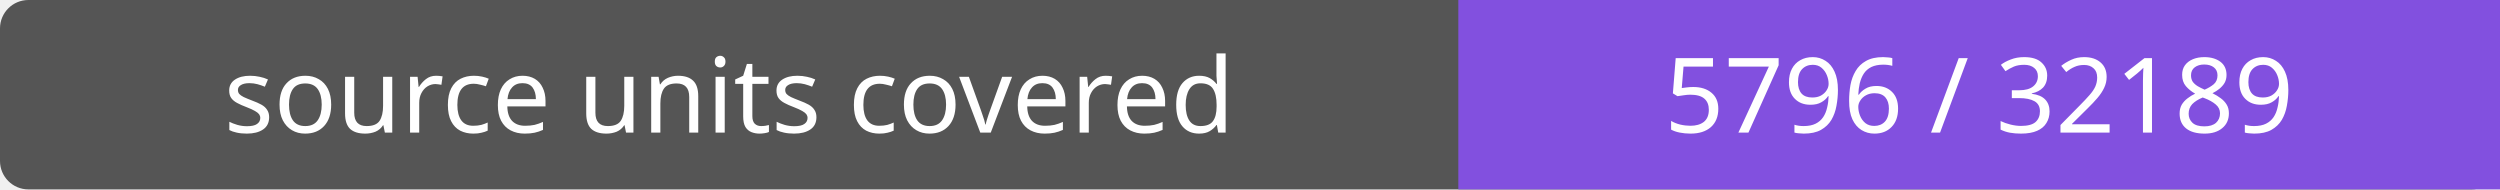
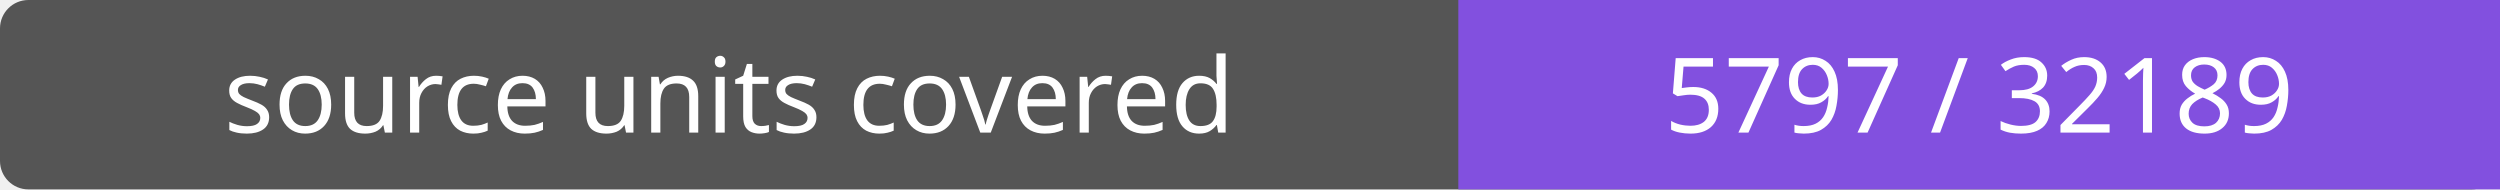
- <svg xmlns="http://www.w3.org/2000/svg" width="264" height="20" role="img" aria-label="source units covered: 5796 / 32189">
+ <svg xmlns="http://www.w3.org/2000/svg" width="264" height="20" role="img" aria-label="source units covered: 5797 / 32189">
  <rect width="264" height="20" rx="3" fill="#555" />
  <path fill="#8250df" d="M154 0h110v20H154z" />
  <g fill="#fff" text-anchor="middle" font-family="Verdana,sans-serif" font-size="11">
    <text x="77.0" y="14">source units covered</text>
-     <text x="209.0" y="14">5796 / 32189</text>
+     <text x="209.0" y="14">5797 / 32189</text>
  </g>
</svg>
